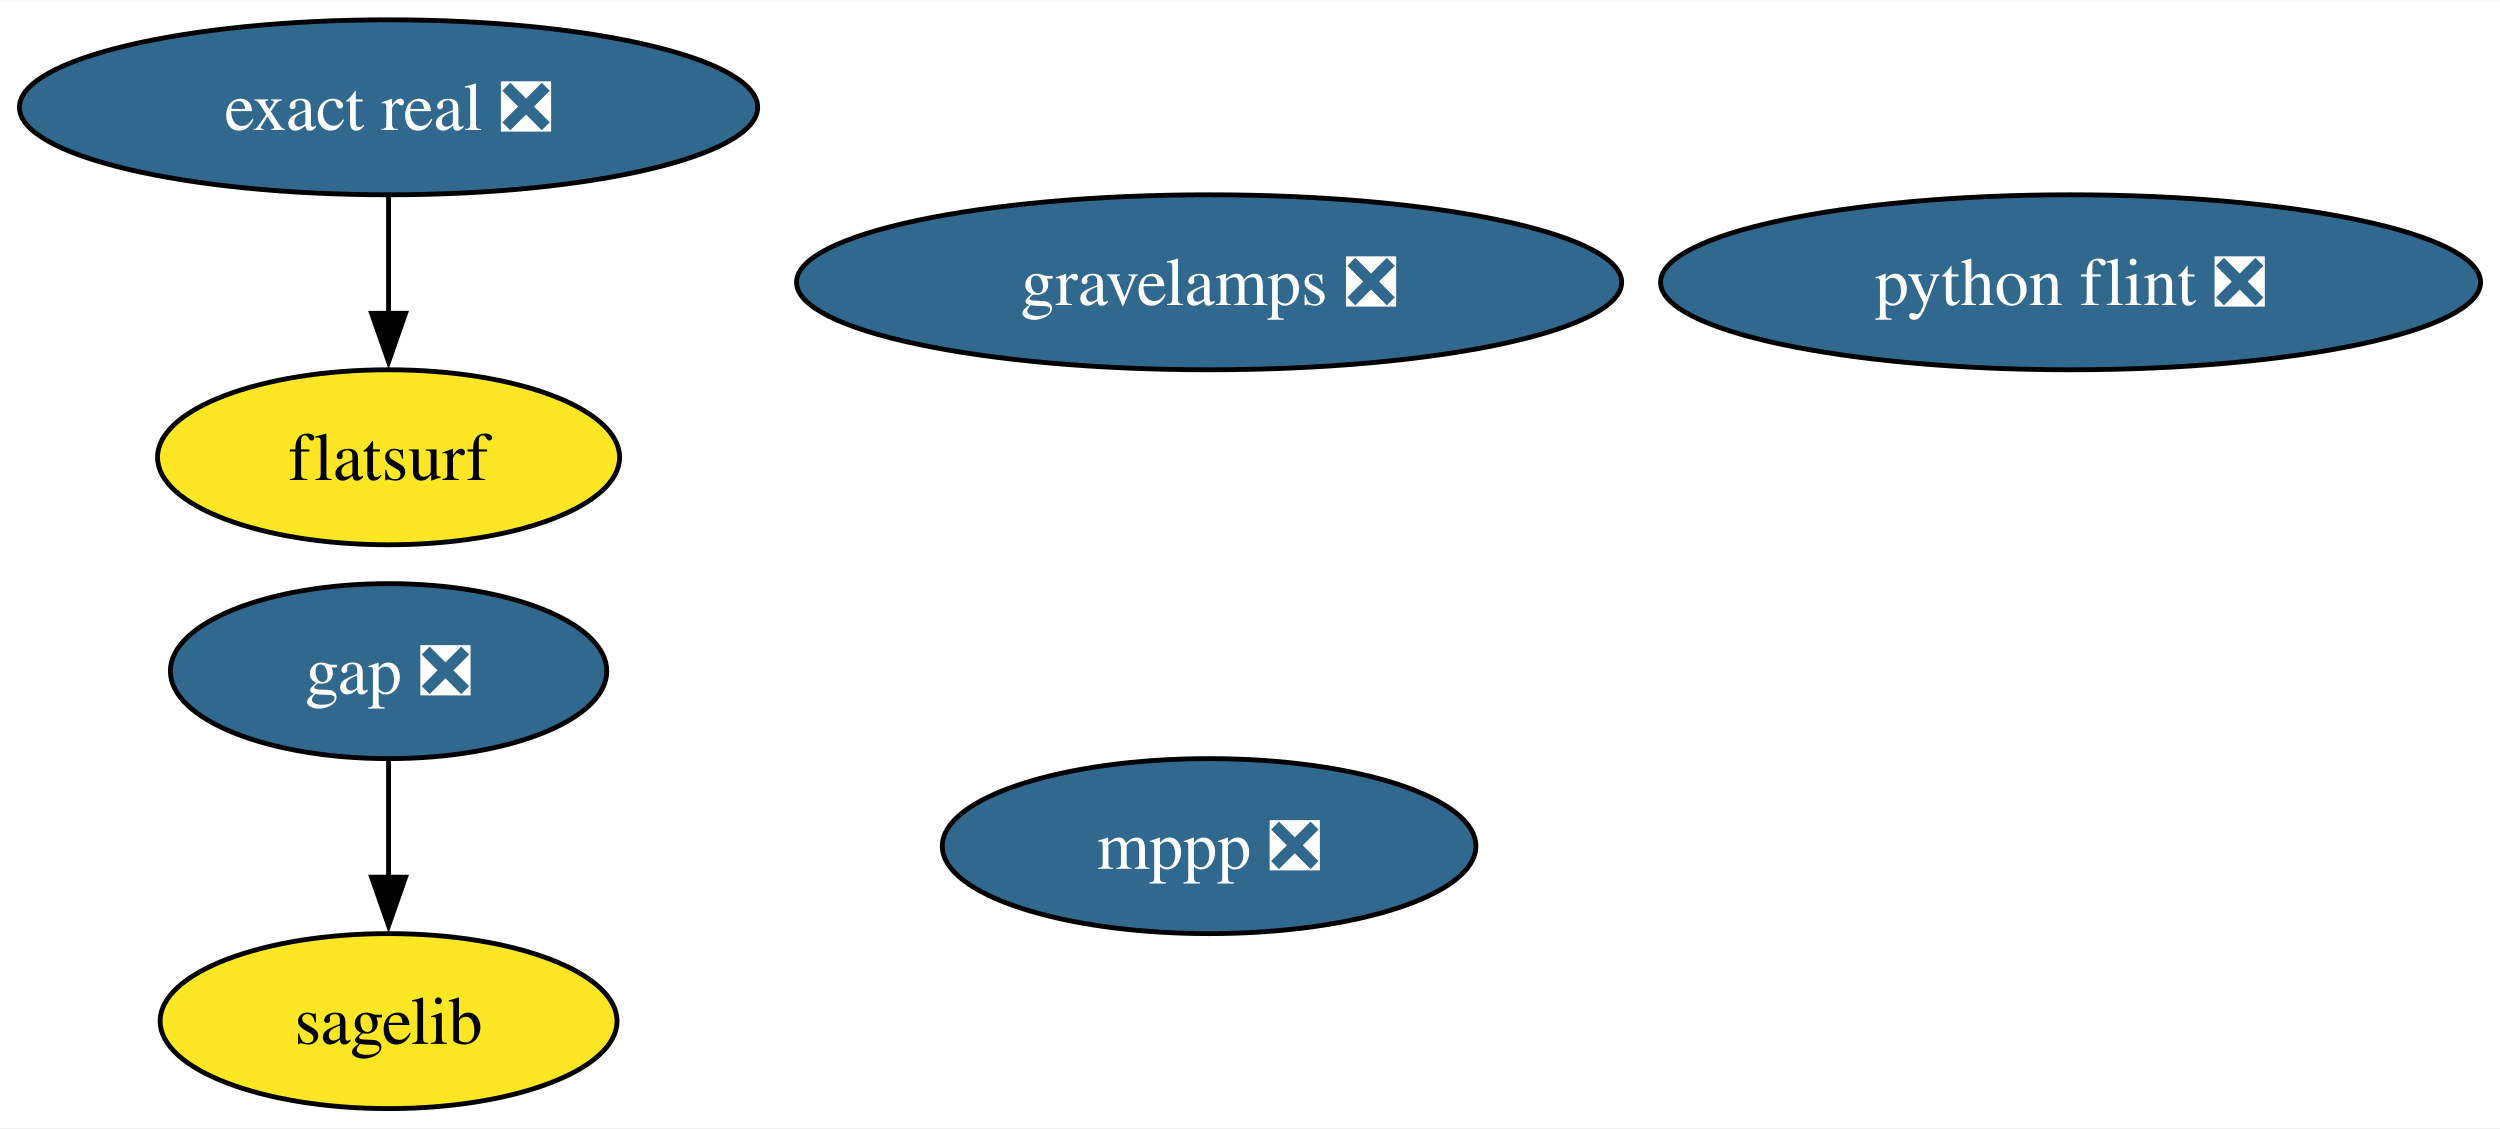
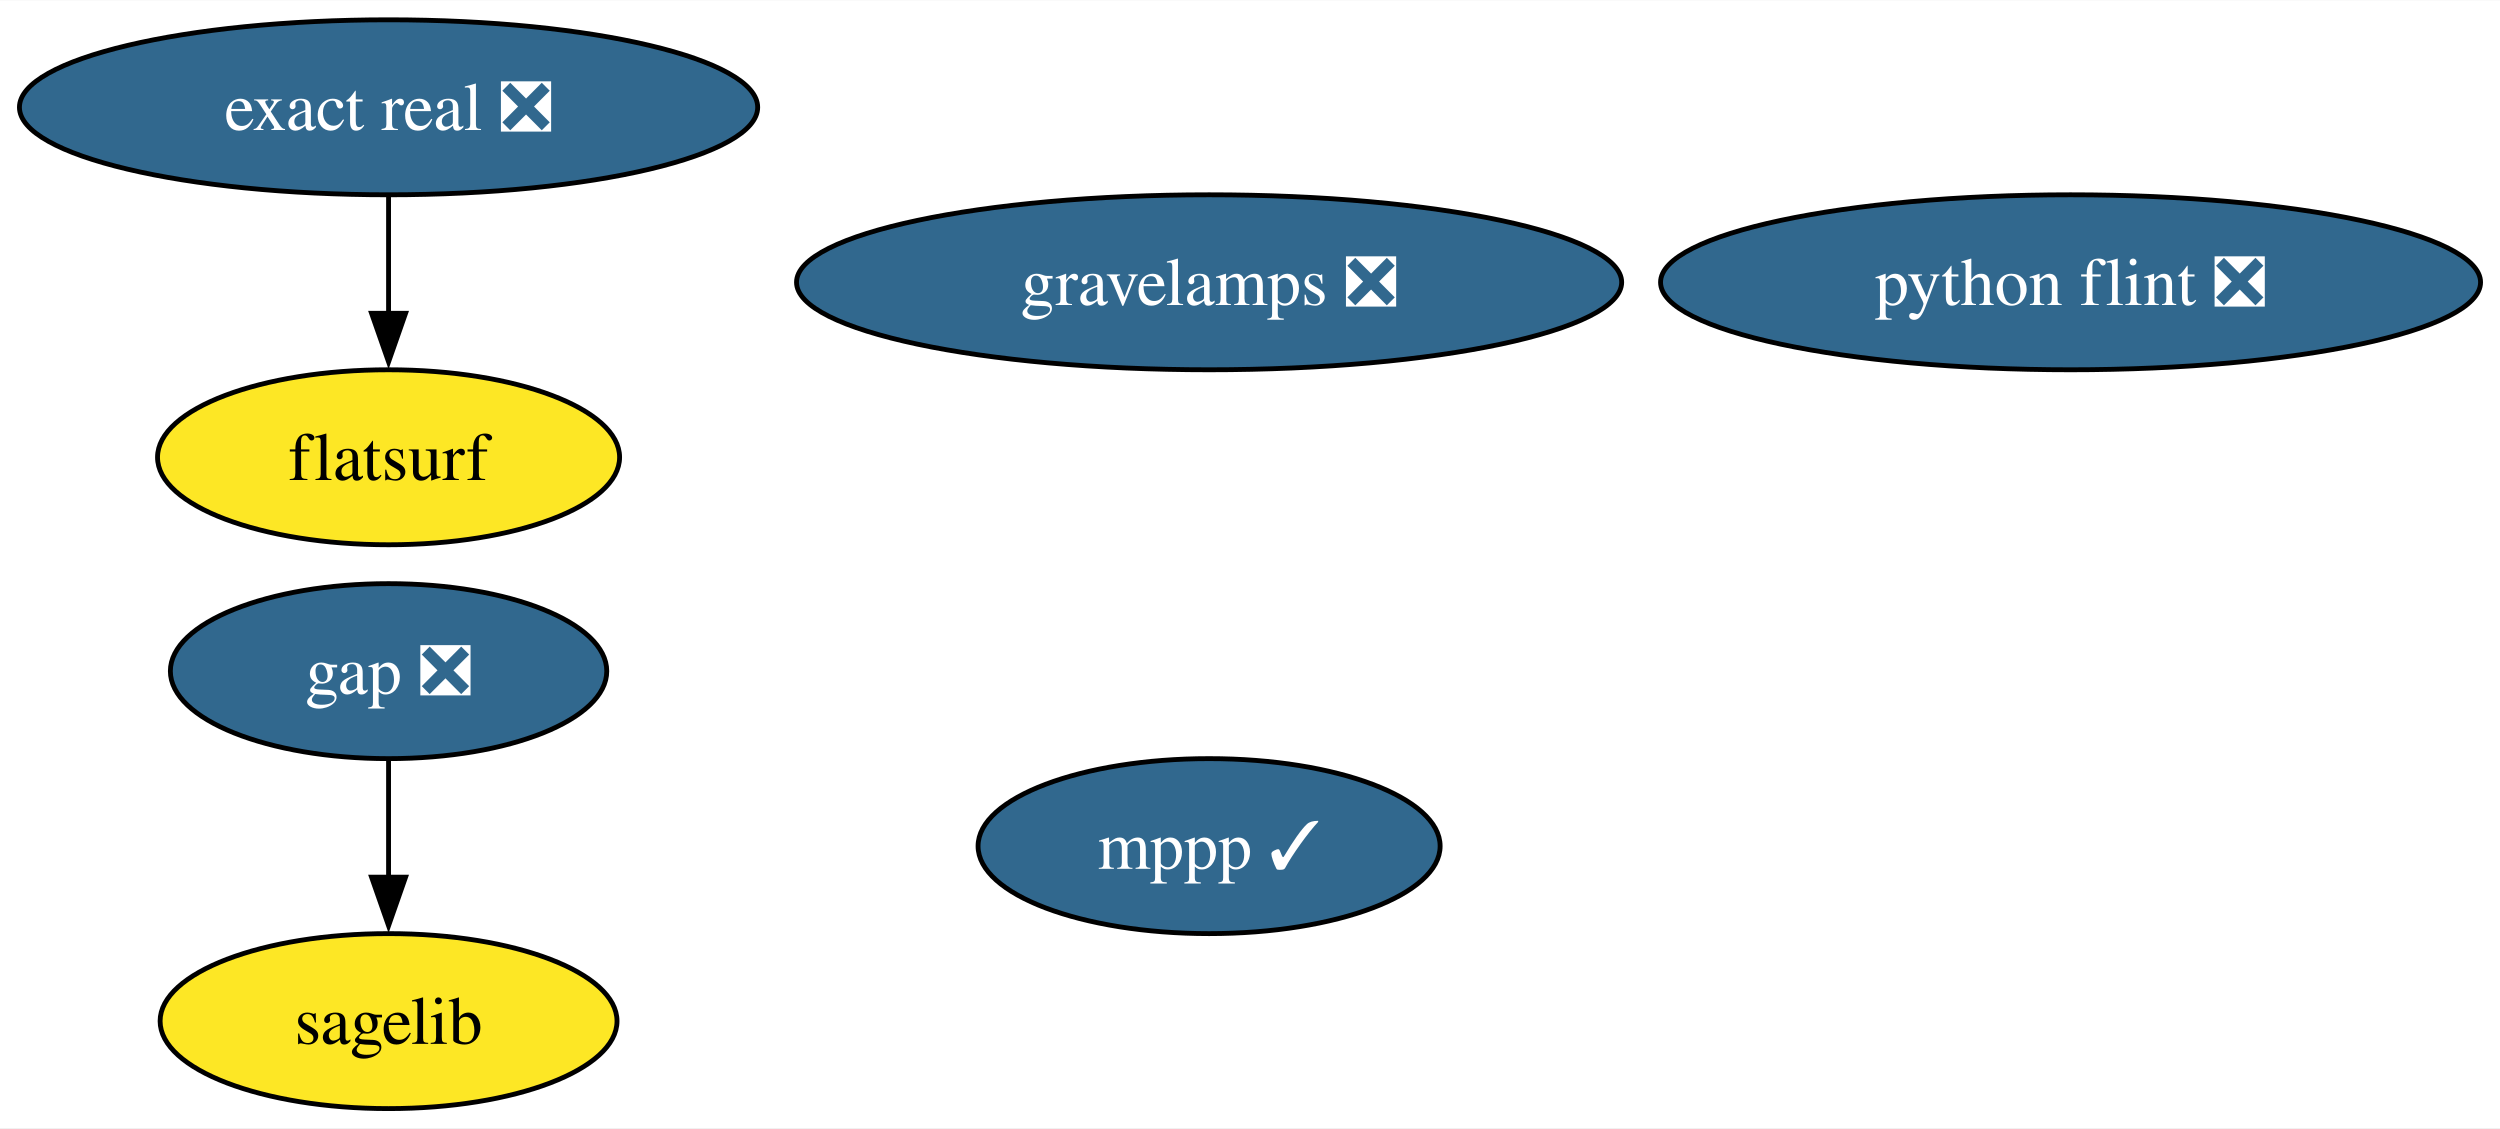
<svg xmlns="http://www.w3.org/2000/svg" xmlns:xlink="http://www.w3.org/1999/xlink" width="514pt" height="232pt" viewBox="0.00 0.00 514.33 232.00">
  <g id="graph0" class="graph" transform="scale(1 1) rotate(0) translate(4 228)">
    <polygon fill="white" stroke="none" points="-4,4 -4,-228 510.33,-228 510.33,4 -4,4" />
    <g id="node1" class="node">
      <g id="a_node1">
        <a xlink:href="https://github.com/conda-forge/gap-feedstock/pull/88" xlink:title="gap ❎">
          <ellipse fill="#31688e" stroke="black" cx="75.94" cy="-90" rx="44.89" ry="18" />
          <text text-anchor="middle" x="75.94" y="-85.33" font-family="Times,serif" font-size="14.00" fill="white">gap ❎</text>
        </a>
      </g>
    </g>
    <g id="node3" class="node">
      <g id="a_node3">
        <a xlink:href="https://github.com/conda-forge/sagelib-feedstock" xlink:title="sagelib">
          <ellipse fill="#fde725" stroke="black" cx="75.94" cy="-18" rx="47" ry="18" />
          <text text-anchor="middle" x="75.94" y="-13.32" font-family="Times,serif" font-size="14.00">sagelib</text>
        </a>
      </g>
    </g>
    <g id="edge1" class="edge">
      <path fill="none" stroke="black" d="M75.94,-71.7C75.94,-64.41 75.94,-55.73 75.94,-47.54" />
      <polygon fill="black" stroke="black" points="79.44,-47.62 75.94,-37.62 72.44,-47.62 79.44,-47.62" />
    </g>
    <g id="node2" class="node">
      <g id="a_node2">
-         <a xlink:href="https://github.com/conda-forge/mppp-feedstock/pull/64" xlink:title="mppp ❎">
-           <ellipse fill="#31688e" stroke="black" cx="244.75" cy="-54" rx="54.89" ry="18" />
-           <text text-anchor="middle" x="244.75" y="-49.33" font-family="Times,serif" font-size="14.00" fill="white">mppp ❎</text>
+         <a xlink:href="https://github.com/conda-forge/mppp-feedstock/pull/64" xlink:title="mppp ✓">
+           <ellipse fill="#31688e" stroke="black" cx="244.75" cy="-54" rx="47.53" ry="18" />
+           <text text-anchor="middle" x="244.75" y="-49.33" font-family="Times,serif" font-size="14.00" fill="white">mppp ✓</text>
        </a>
      </g>
    </g>
    <g id="node4" class="node">
      <g id="a_node4">
        <a xlink:href="https://github.com/conda-forge/python-flint-feedstock/pull/43" xlink:title="python flint ❎">
          <ellipse fill="#31688e" stroke="black" cx="421.98" cy="-170" rx="84.35" ry="18" />
          <text text-anchor="middle" x="421.98" y="-165.32" font-family="Times,serif" font-size="14.00" fill="white">python flint ❎</text>
        </a>
      </g>
    </g>
    <g id="node5" class="node">
      <g id="a_node5">
        <a xlink:href="https://github.com/conda-forge/exact-real-feedstock/pull/25" xlink:title="exact real ❎">
          <ellipse fill="#31688e" stroke="black" cx="75.94" cy="-206" rx="75.94" ry="18" />
          <text text-anchor="middle" x="75.94" y="-201.33" font-family="Times,serif" font-size="14.00" fill="white">exact real ❎</text>
        </a>
      </g>
    </g>
    <g id="node6" class="node">
      <g id="a_node6">
        <a xlink:href="https://github.com/conda-forge/flatsurf-feedstock" xlink:title="flatsurf">
          <ellipse fill="#fde725" stroke="black" cx="75.94" cy="-134" rx="47.53" ry="18" />
          <text text-anchor="middle" x="75.94" y="-129.32" font-family="Times,serif" font-size="14.00">flatsurf</text>
        </a>
      </g>
    </g>
    <g id="edge2" class="edge">
      <path fill="none" stroke="black" d="M75.94,-187.7C75.94,-180.41 75.94,-171.73 75.94,-163.54" />
      <polygon fill="black" stroke="black" points="79.44,-163.62 75.94,-153.62 72.44,-163.62 79.44,-163.62" />
    </g>
    <g id="node7" class="node">
      <g id="a_node7">
        <a xlink:href="https://github.com/conda-forge/gravelamps-feedstock/pull/12" xlink:title="gravelamps ❎">
          <ellipse fill="#31688e" stroke="black" cx="244.75" cy="-170" rx="84.88" ry="18" />
          <text text-anchor="middle" x="244.75" y="-165.32" font-family="Times,serif" font-size="14.00" fill="white">gravelamps ❎</text>
        </a>
      </g>
    </g>
  </g>
</svg>
